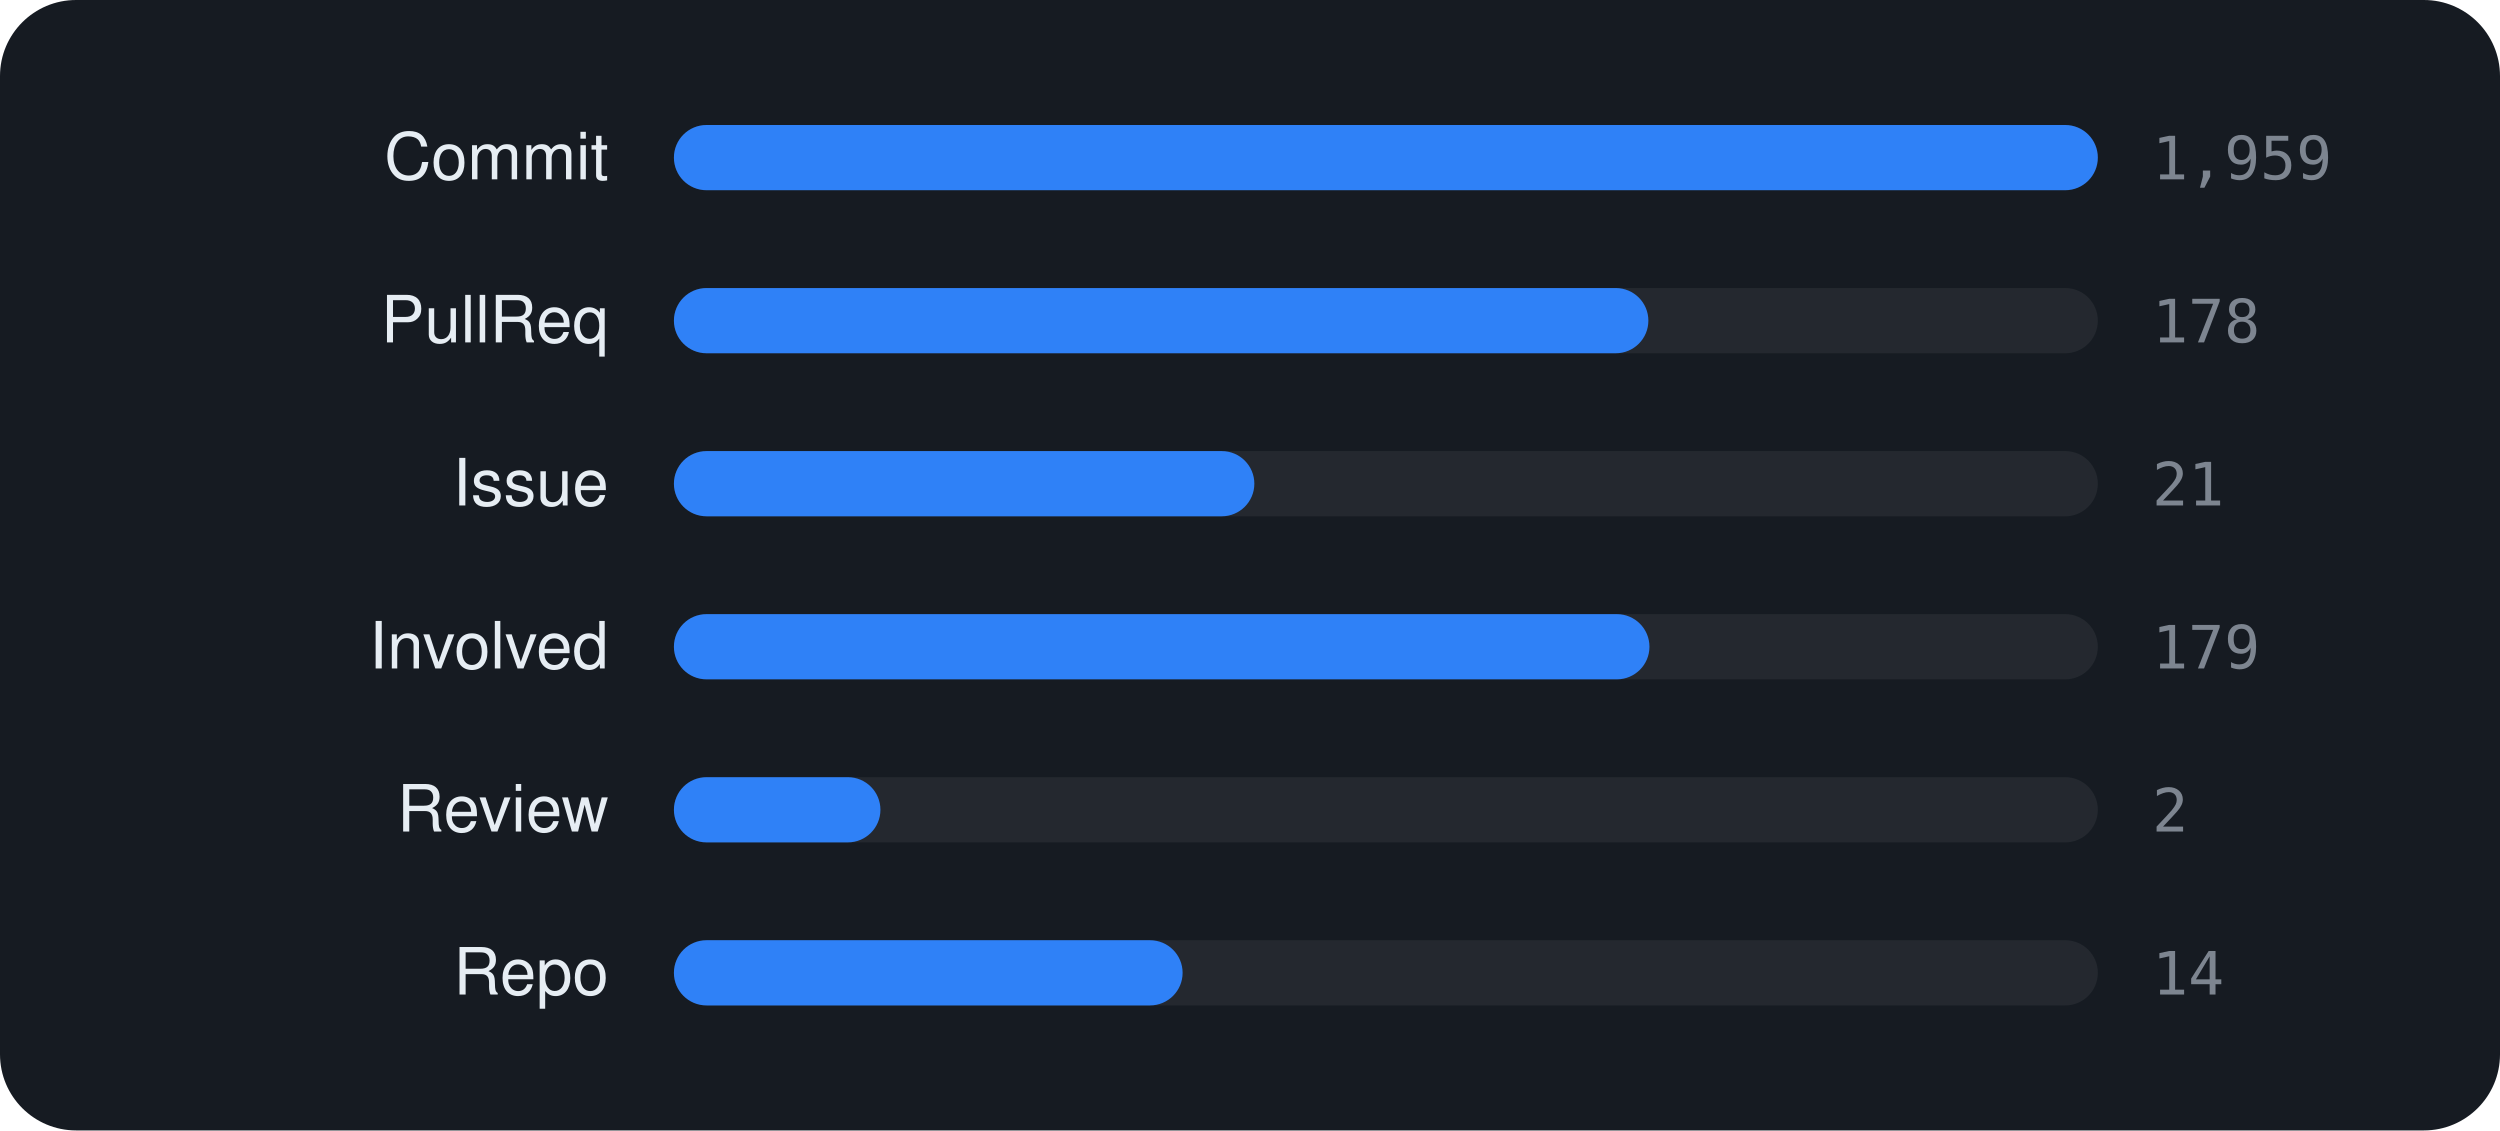
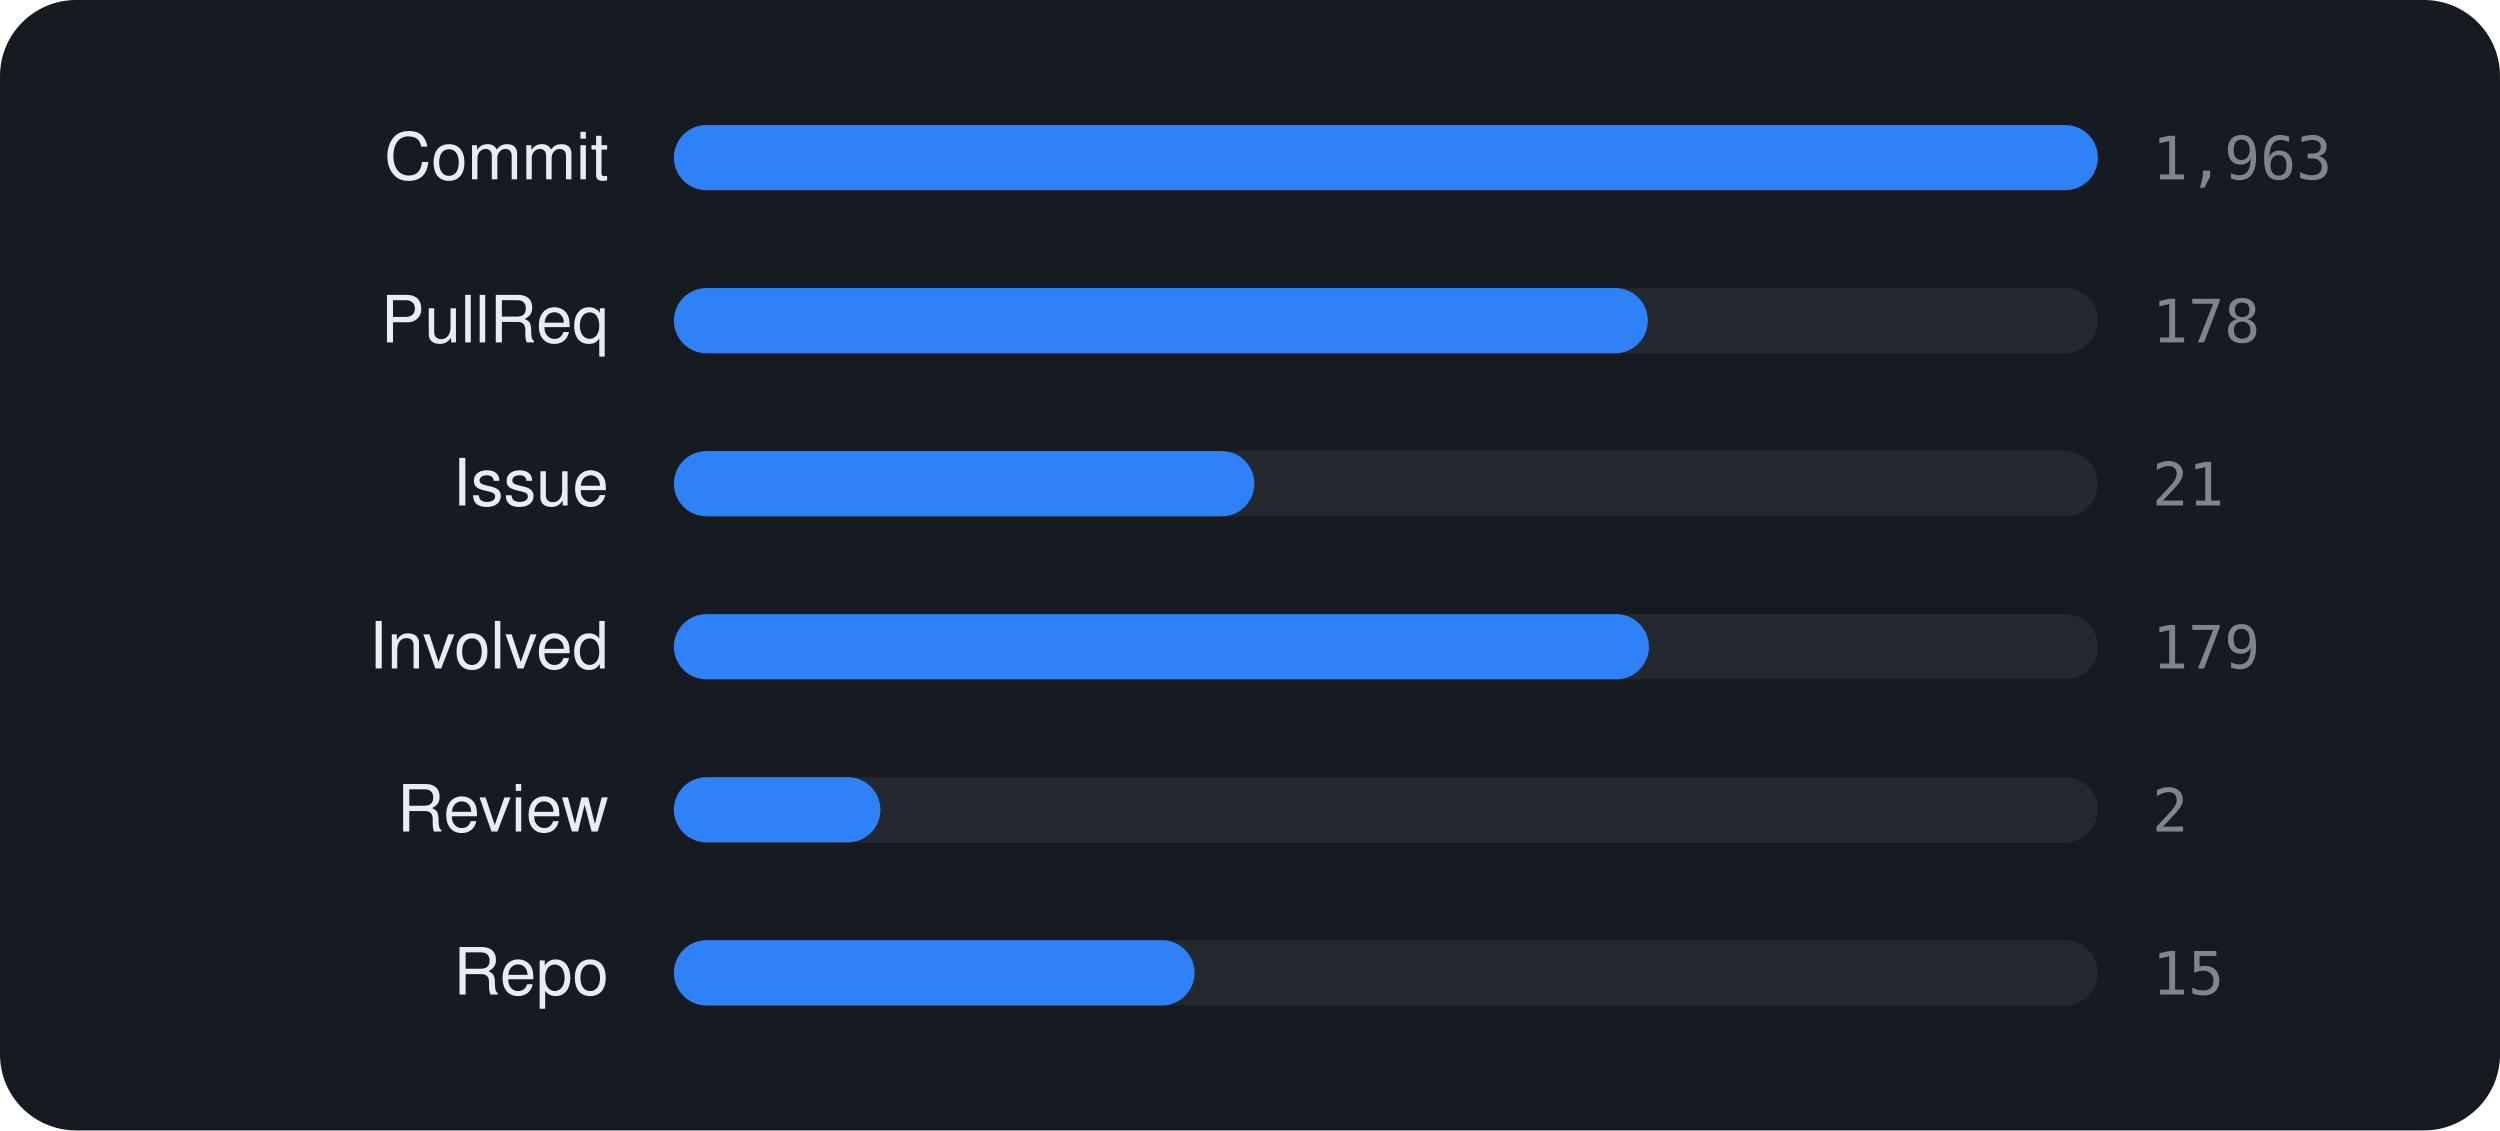
<svg xmlns="http://www.w3.org/2000/svg" viewBox="0 0 460 208" width="460" height="208" font-family="-apple-system,BlinkMacSystemFont,'Segoe UI',Helvetica,Arial,sans-serif">
  <rect width="460" height="208" rx="14" fill="#161b22" />
  <text x="112" y="33" text-anchor="end" font-size="12" fill="#e6edf3">Commit</text>
  <rect x="124" y="23" width="262" height="12" rx="6" fill="rgba(255,255,255,0.06)" />
  <rect x="124" y="23" width="262.0" height="12" rx="6" fill="#2f81f7" />
-   <text x="396" y="33" font-size="11" font-family="monospace" fill="#7d8590">1,959</text>
+   <text x="396" y="33" font-size="11" font-family="monospace" fill="#7d8590">1,963</text>
  <text x="112" y="63" text-anchor="end" font-size="12" fill="#e6edf3">PullReq</text>
  <rect x="124" y="53" width="262" height="12" rx="6" fill="rgba(255,255,255,0.06)" />
-   <rect x="124" y="53" width="179.3" height="12" rx="6" fill="#2f81f7" />
+   <rect x="124" y="53" width="179.2" height="12" rx="6" fill="#2f81f7" />
  <text x="396" y="63" font-size="11" font-family="monospace" fill="#7d8590">178</text>
  <text x="112" y="93" text-anchor="end" font-size="12" fill="#e6edf3">Issue</text>
  <rect x="124" y="83" width="262" height="12" rx="6" fill="rgba(255,255,255,0.06)" />
  <rect x="124" y="83" width="106.8" height="12" rx="6" fill="#2f81f7" />
  <text x="396" y="93" font-size="11" font-family="monospace" fill="#7d8590">21</text>
  <text x="112" y="123" text-anchor="end" font-size="12" fill="#e6edf3">Involved</text>
  <rect x="124" y="113" width="262" height="12" rx="6" fill="rgba(255,255,255,0.06)" />
-   <rect x="124" y="113" width="179.5" height="12" rx="6" fill="#2f81f7" />
+   <rect x="124" y="113" width="179.4" height="12" rx="6" fill="#2f81f7" />
  <text x="396" y="123" font-size="11" font-family="monospace" fill="#7d8590">179</text>
  <text x="112" y="153" text-anchor="end" font-size="12" fill="#e6edf3">Review</text>
  <rect x="124" y="143" width="262" height="12" rx="6" fill="rgba(255,255,255,0.06)" />
  <rect x="124" y="143" width="38.0" height="12" rx="6" fill="#2f81f7" />
  <text x="396" y="153" font-size="11" font-family="monospace" fill="#7d8590">2</text>
  <text x="112" y="183" text-anchor="end" font-size="12" fill="#e6edf3">Repo</text>
  <rect x="124" y="173" width="262" height="12" rx="6" fill="rgba(255,255,255,0.06)" />
-   <rect x="124" y="173" width="93.6" height="12" rx="6" fill="#2f81f7" />
-   <text x="396" y="183" font-size="11" font-family="monospace" fill="#7d8590">14</text>
+   <rect x="124" y="173" width="95.8" height="12" rx="6" fill="#2f81f7" />
+   <text x="396" y="183" font-size="11" font-family="monospace" fill="#7d8590">15</text>
</svg>
